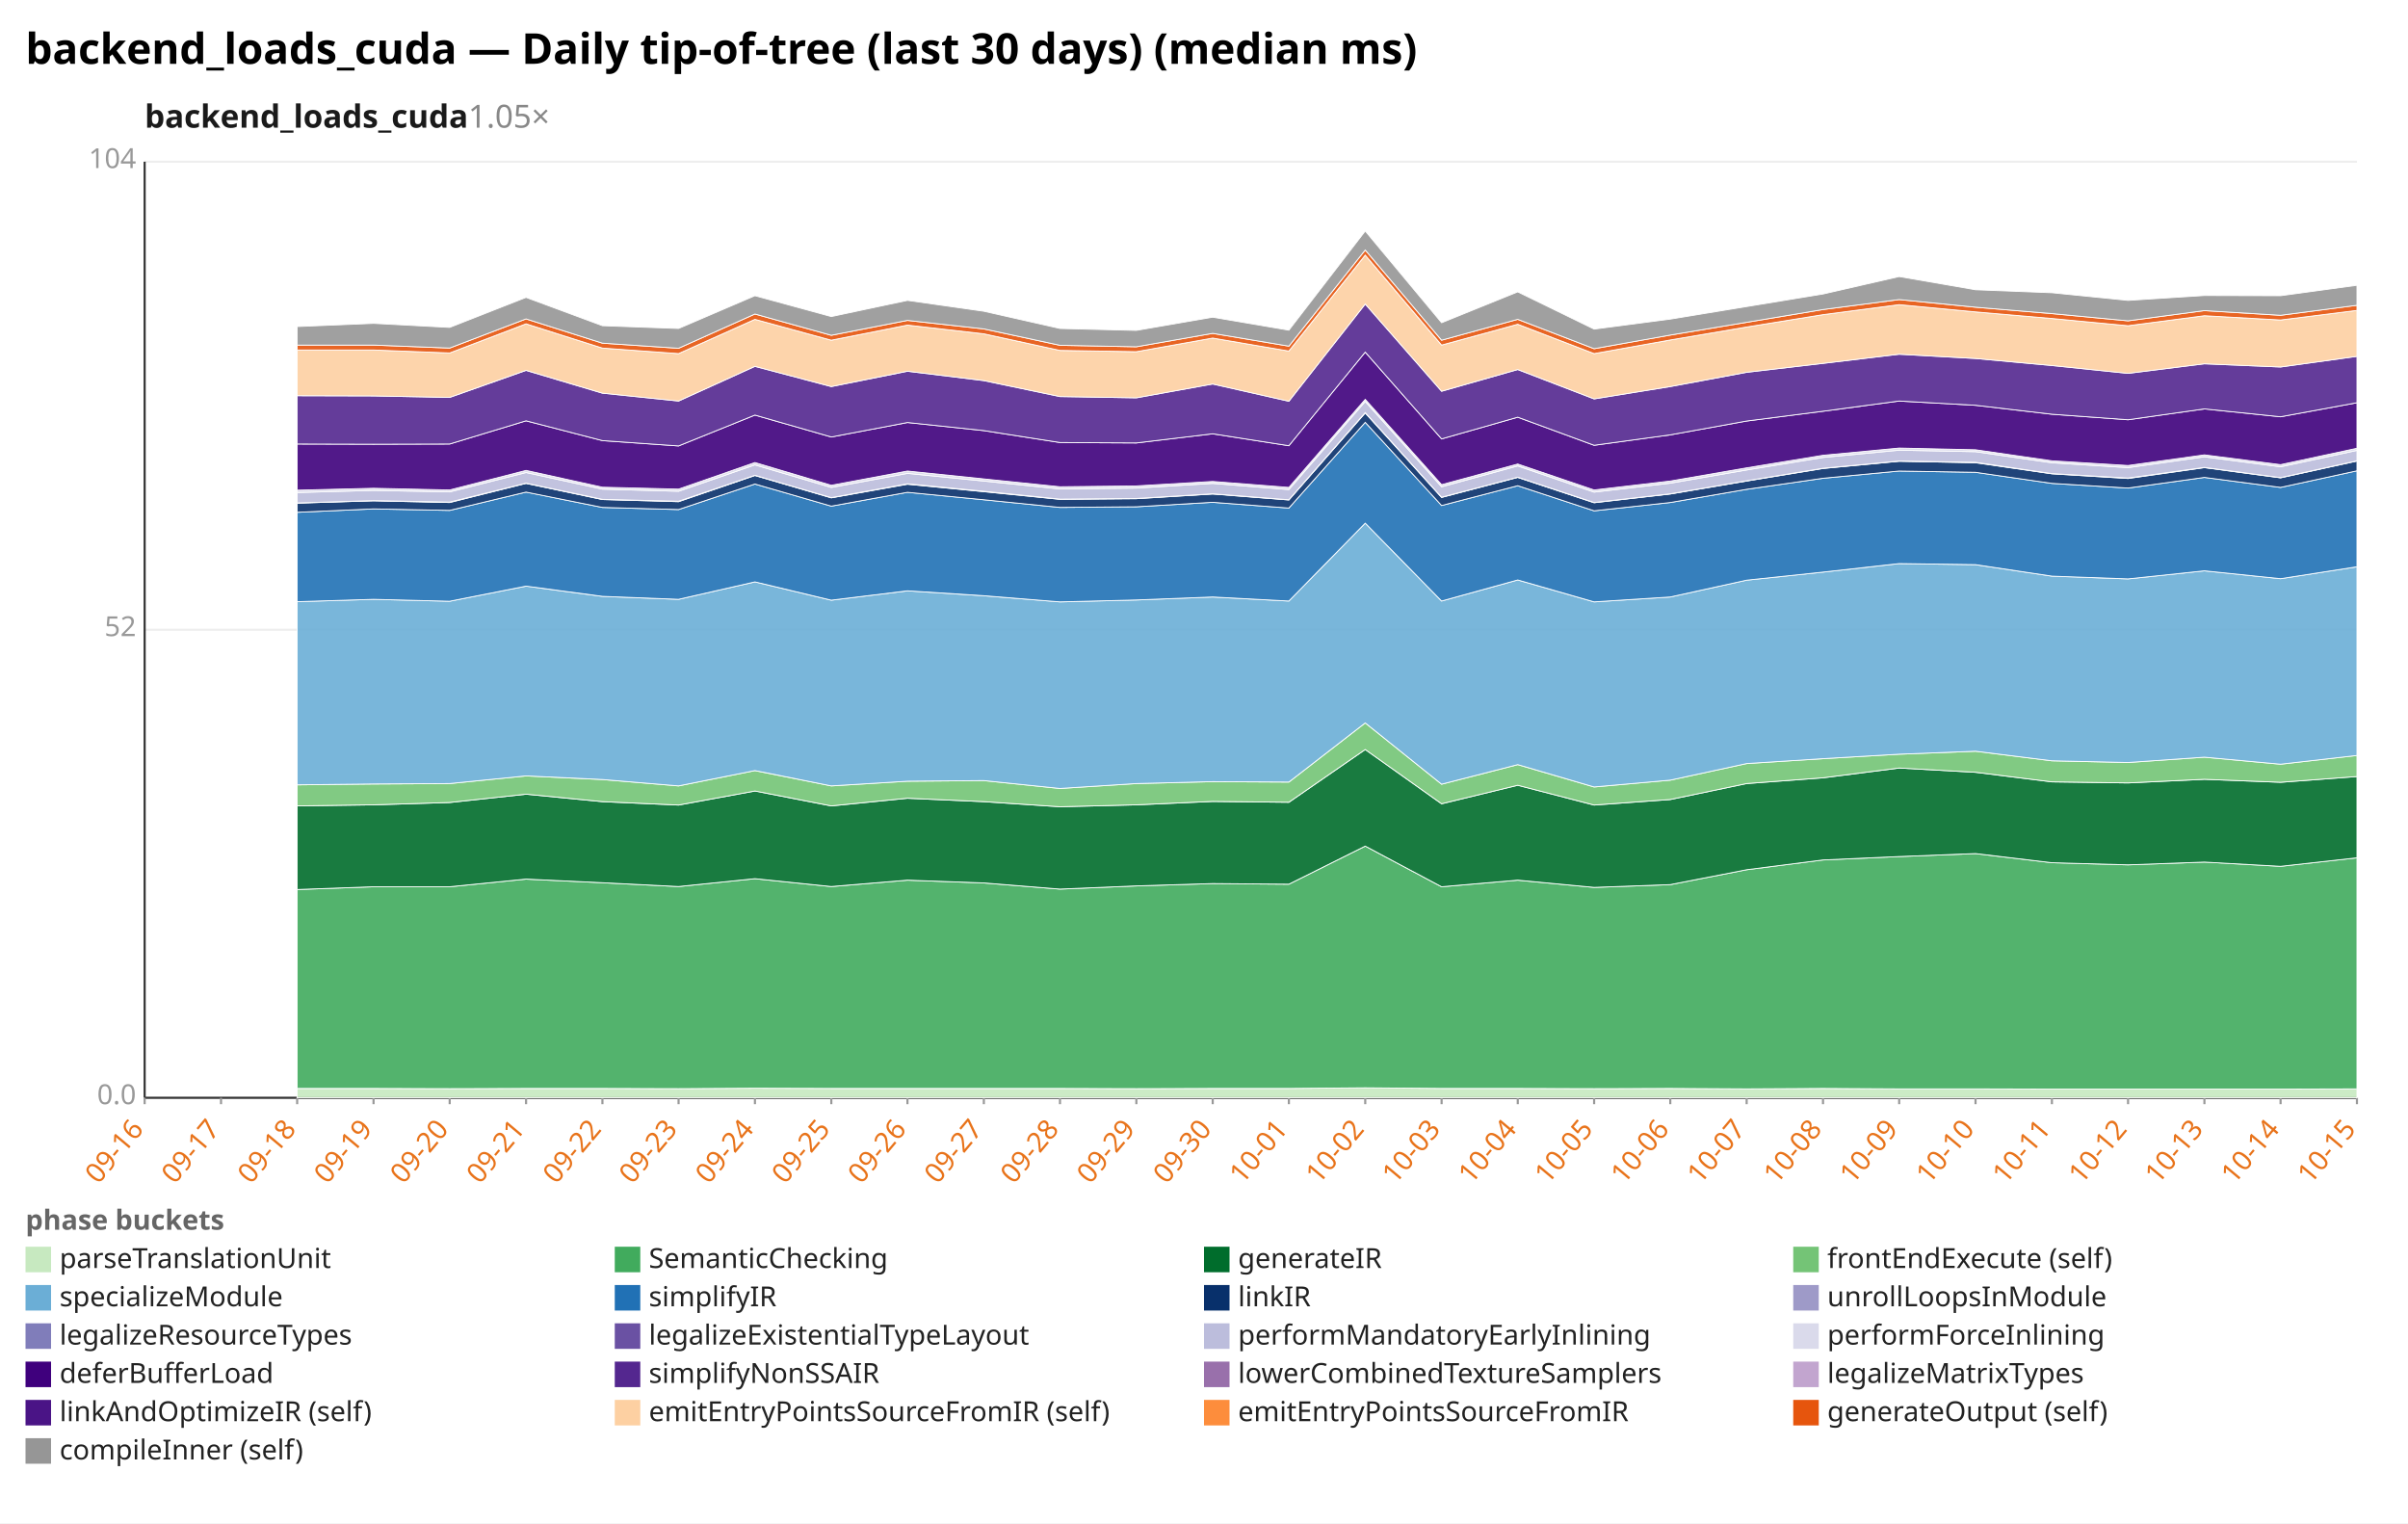
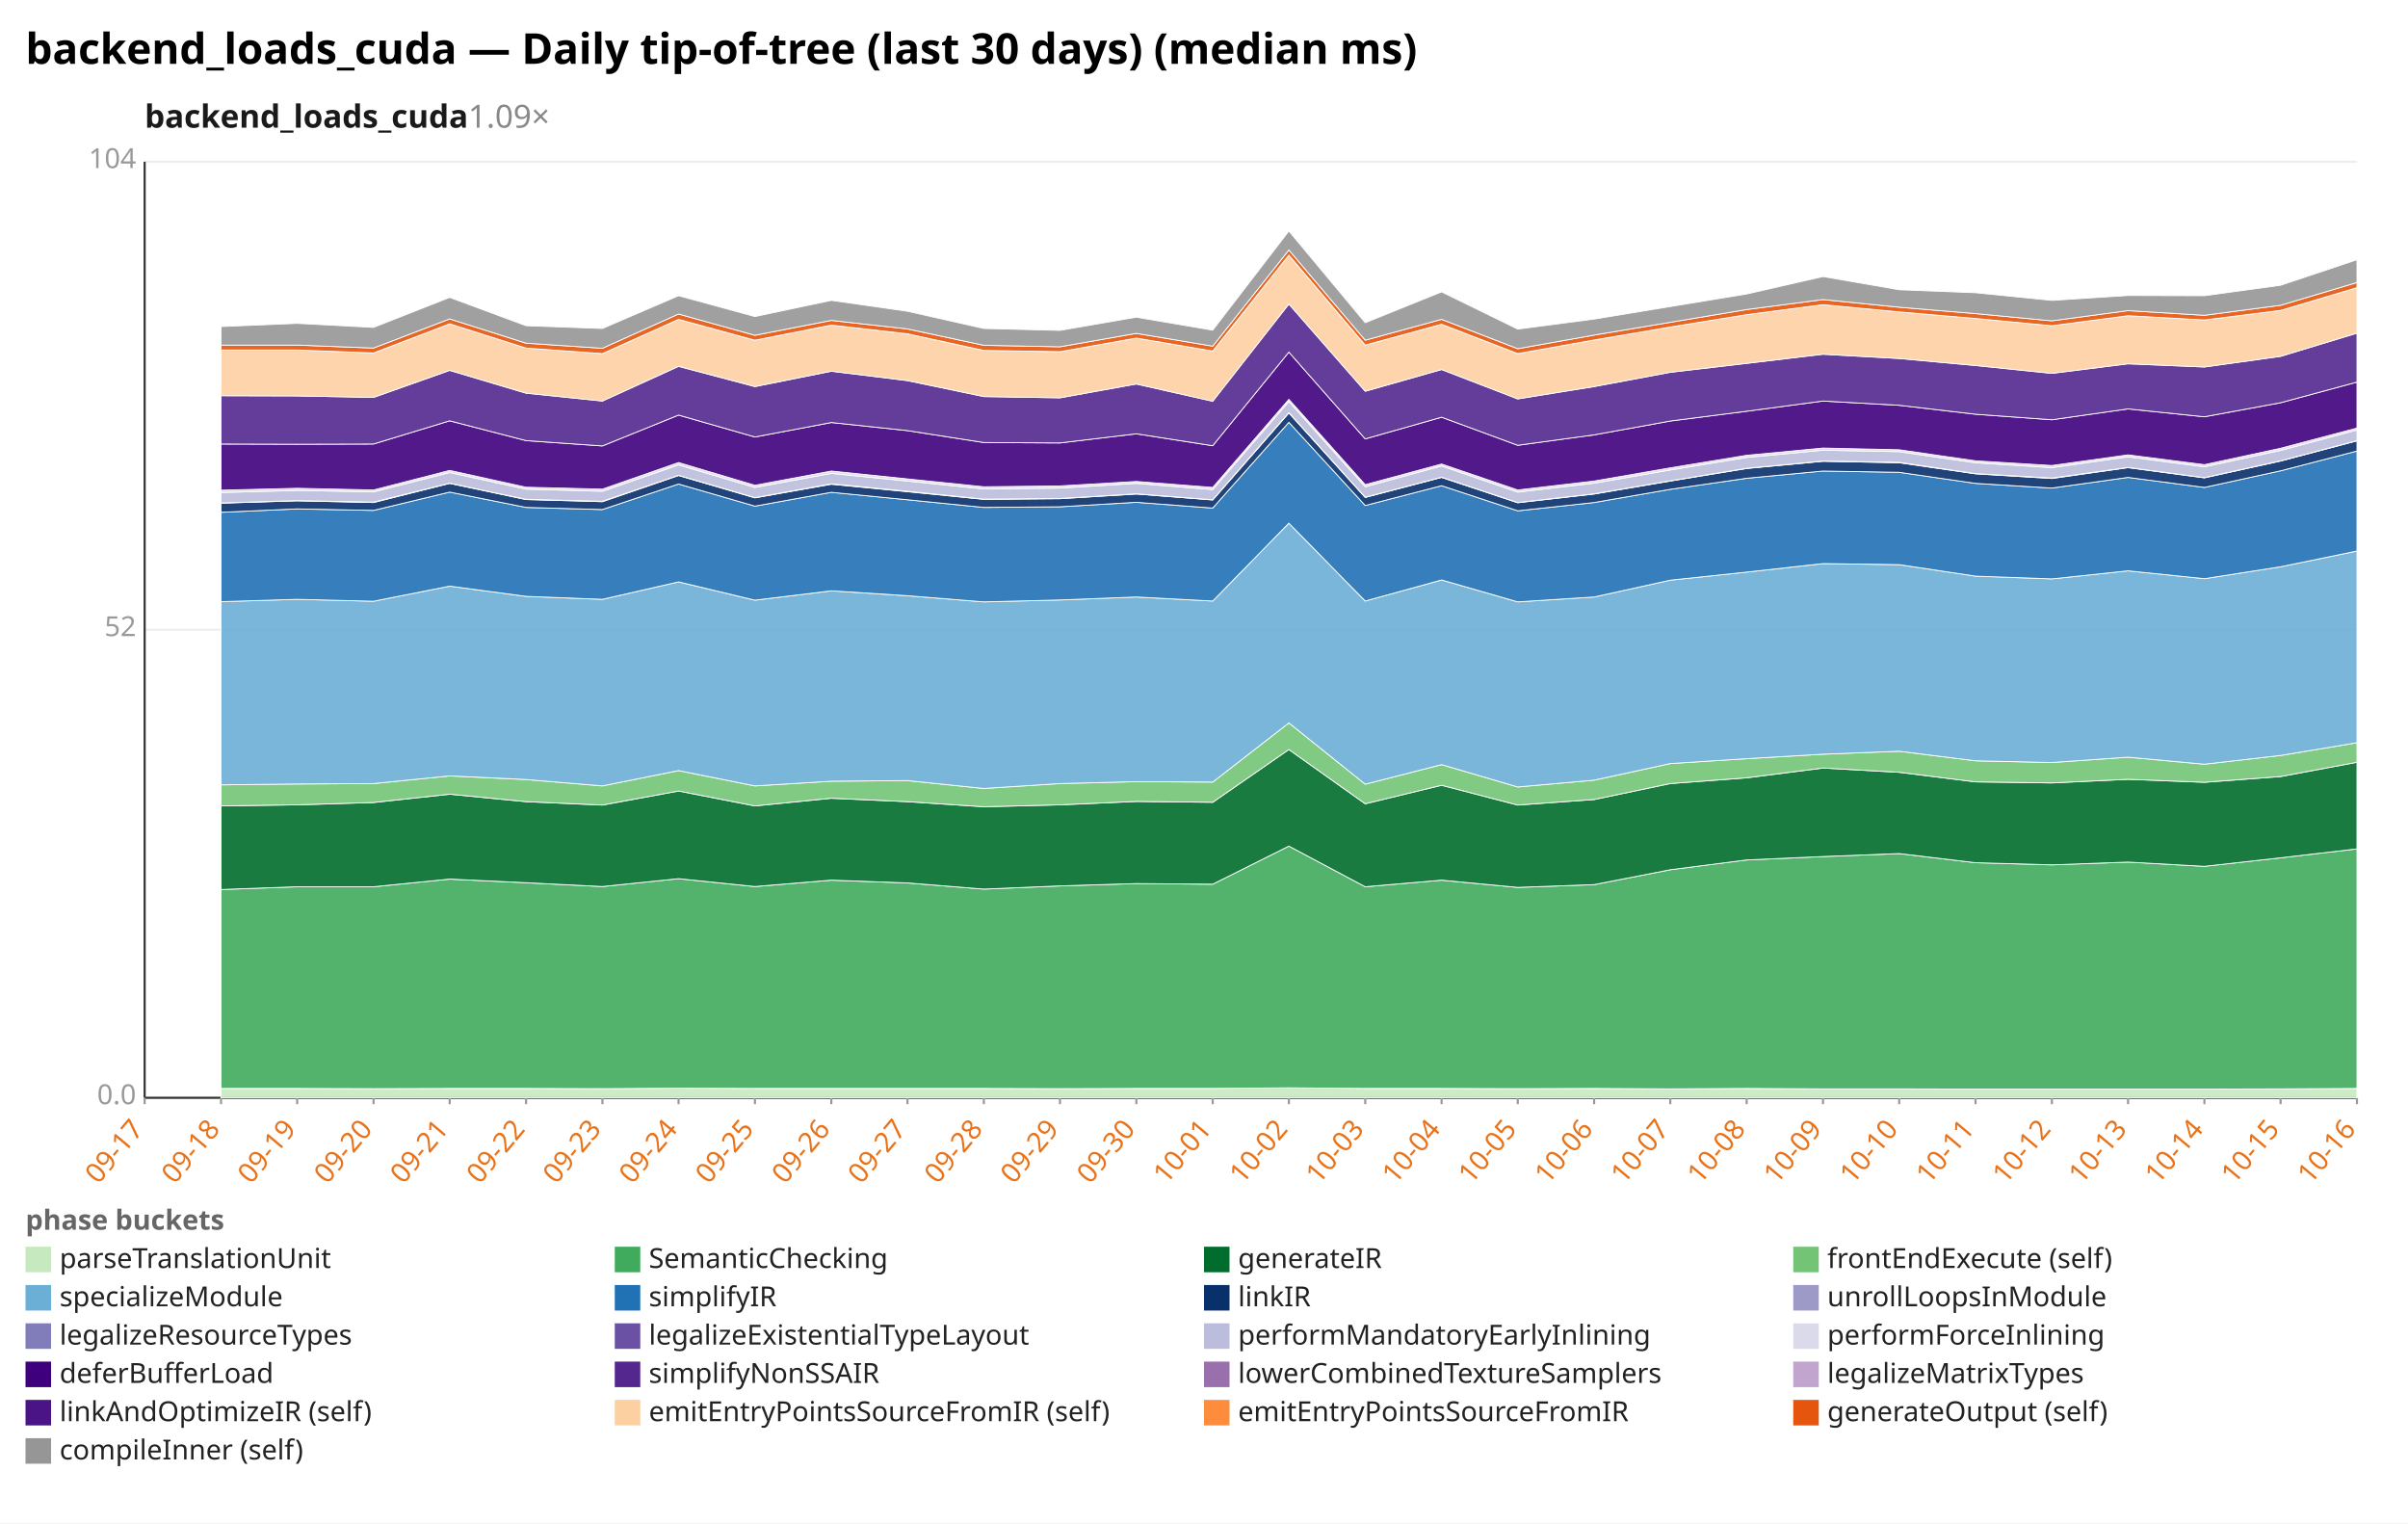
<svg xmlns="http://www.w3.org/2000/svg" width="1132" height="716" viewBox="0 0 1132 716" preserveAspectRatio="xMidYMid meet" font-family="sans-serif" font-size="13">
  <rect width="1132" height="716" fill="white" />
  <text x="12" y="30" font-size="20" font-weight="bold">backend_loads_cuda — Daily tip-of-tree (last 30 days) (median ms)</text>
-   <text x="68" y="60" font-size="15" font-weight="600" fill="#1a1a1a">backend_loads_cuda<tspan fill="#888" font-weight="400" text-decoration="none">  1.05×</tspan>
+   <text x="68" y="60" font-size="15" font-weight="600" fill="#1a1a1a">backend_loads_cuda<tspan fill="#888" font-weight="400" text-decoration="none">  1.09×</tspan>
  </text>
  <line x1="68.0" y1="516.0" x2="1108.0" y2="516.0" stroke="#eee" />
  <text x="64.0" y="519.0" text-anchor="end" fill="#999">0.0</text>
  <line x1="68.0" y1="296.0" x2="1108.0" y2="296.0" stroke="#eee" />
  <text x="64.0" y="299.0" text-anchor="end" fill="#999">52</text>
  <line x1="68.0" y1="76.0" x2="1108.0" y2="76.0" stroke="#eee" />
  <text x="64.0" y="79.0" text-anchor="end" fill="#999">104</text>
  <line x1="68.0" y1="76.0" x2="68.0" y2="516.0" stroke="#333" />
  <line x1="68.0" y1="516.0" x2="1108.0" y2="516.0" stroke="#333" />
  <line x1="68.0" y1="516.0" x2="68.0" y2="519.0" stroke="#999" />
-   <text x="68.0" y="531.0" text-anchor="end" fill="#e8731a" transform="rotate(-50 68.0 531.0)">09-16</text>
+   <text x="68.0" y="531.0" text-anchor="end" fill="#e8731a" transform="rotate(-50 68.0 531.0)">09-17</text>
  <line x1="103.9" y1="516.0" x2="103.9" y2="519.0" stroke="#999" />
-   <text x="103.9" y="531.0" text-anchor="end" fill="#e8731a" transform="rotate(-50 103.9 531.0)">09-17</text>
+   <text x="103.9" y="531.0" text-anchor="end" fill="#e8731a" transform="rotate(-50 103.9 531.0)">09-18</text>
  <line x1="139.7" y1="516.0" x2="139.7" y2="519.0" stroke="#999" />
-   <text x="139.7" y="531.0" text-anchor="end" fill="#e8731a" transform="rotate(-50 139.7 531.0)">09-18</text>
+   <text x="139.7" y="531.0" text-anchor="end" fill="#e8731a" transform="rotate(-50 139.7 531.0)">09-19</text>
  <line x1="175.6" y1="516.0" x2="175.6" y2="519.0" stroke="#999" />
-   <text x="175.6" y="531.0" text-anchor="end" fill="#e8731a" transform="rotate(-50 175.6 531.0)">09-19</text>
+   <text x="175.6" y="531.0" text-anchor="end" fill="#e8731a" transform="rotate(-50 175.6 531.0)">09-20</text>
  <line x1="211.4" y1="516.0" x2="211.4" y2="519.0" stroke="#999" />
-   <text x="211.4" y="531.0" text-anchor="end" fill="#e8731a" transform="rotate(-50 211.4 531.0)">09-20</text>
+   <text x="211.4" y="531.0" text-anchor="end" fill="#e8731a" transform="rotate(-50 211.4 531.0)">09-21</text>
  <line x1="247.3" y1="516.0" x2="247.3" y2="519.0" stroke="#999" />
-   <text x="247.3" y="531.0" text-anchor="end" fill="#e8731a" transform="rotate(-50 247.3 531.0)">09-21</text>
+   <text x="247.3" y="531.0" text-anchor="end" fill="#e8731a" transform="rotate(-50 247.3 531.0)">09-22</text>
  <line x1="283.2" y1="516.0" x2="283.2" y2="519.0" stroke="#999" />
-   <text x="283.2" y="531.0" text-anchor="end" fill="#e8731a" transform="rotate(-50 283.2 531.0)">09-22</text>
+   <text x="283.2" y="531.0" text-anchor="end" fill="#e8731a" transform="rotate(-50 283.2 531.0)">09-23</text>
  <line x1="319.0" y1="516.0" x2="319.0" y2="519.0" stroke="#999" />
-   <text x="319.0" y="531.0" text-anchor="end" fill="#e8731a" transform="rotate(-50 319.0 531.0)">09-23</text>
+   <text x="319.0" y="531.0" text-anchor="end" fill="#e8731a" transform="rotate(-50 319.0 531.0)">09-24</text>
  <line x1="354.9" y1="516.0" x2="354.9" y2="519.0" stroke="#999" />
-   <text x="354.9" y="531.0" text-anchor="end" fill="#e8731a" transform="rotate(-50 354.9 531.0)">09-24</text>
+   <text x="354.9" y="531.0" text-anchor="end" fill="#e8731a" transform="rotate(-50 354.9 531.0)">09-25</text>
  <line x1="390.8" y1="516.0" x2="390.8" y2="519.0" stroke="#999" />
-   <text x="390.8" y="531.0" text-anchor="end" fill="#e8731a" transform="rotate(-50 390.8 531.0)">09-25</text>
+   <text x="390.8" y="531.0" text-anchor="end" fill="#e8731a" transform="rotate(-50 390.8 531.0)">09-26</text>
  <line x1="426.6" y1="516.0" x2="426.6" y2="519.0" stroke="#999" />
-   <text x="426.6" y="531.0" text-anchor="end" fill="#e8731a" transform="rotate(-50 426.6 531.0)">09-26</text>
+   <text x="426.6" y="531.0" text-anchor="end" fill="#e8731a" transform="rotate(-50 426.6 531.0)">09-27</text>
  <line x1="462.5" y1="516.0" x2="462.5" y2="519.0" stroke="#999" />
-   <text x="462.5" y="531.0" text-anchor="end" fill="#e8731a" transform="rotate(-50 462.5 531.0)">09-27</text>
+   <text x="462.5" y="531.0" text-anchor="end" fill="#e8731a" transform="rotate(-50 462.5 531.0)">09-28</text>
  <line x1="498.3" y1="516.0" x2="498.3" y2="519.0" stroke="#999" />
-   <text x="498.3" y="531.0" text-anchor="end" fill="#e8731a" transform="rotate(-50 498.3 531.0)">09-28</text>
+   <text x="498.3" y="531.0" text-anchor="end" fill="#e8731a" transform="rotate(-50 498.3 531.0)">09-29</text>
  <line x1="534.2" y1="516.0" x2="534.2" y2="519.0" stroke="#999" />
-   <text x="534.2" y="531.0" text-anchor="end" fill="#e8731a" transform="rotate(-50 534.2 531.0)">09-29</text>
+   <text x="534.2" y="531.0" text-anchor="end" fill="#e8731a" transform="rotate(-50 534.2 531.0)">09-30</text>
  <line x1="570.1" y1="516.0" x2="570.1" y2="519.0" stroke="#999" />
-   <text x="570.1" y="531.0" text-anchor="end" fill="#e8731a" transform="rotate(-50 570.1 531.0)">09-30</text>
+   <text x="570.1" y="531.0" text-anchor="end" fill="#e8731a" transform="rotate(-50 570.1 531.0)">10-01</text>
  <line x1="605.9" y1="516.0" x2="605.9" y2="519.0" stroke="#999" />
-   <text x="605.9" y="531.0" text-anchor="end" fill="#e8731a" transform="rotate(-50 605.9 531.0)">10-01</text>
+   <text x="605.9" y="531.0" text-anchor="end" fill="#e8731a" transform="rotate(-50 605.9 531.0)">10-02</text>
  <line x1="641.8" y1="516.0" x2="641.8" y2="519.0" stroke="#999" />
-   <text x="641.8" y="531.0" text-anchor="end" fill="#e8731a" transform="rotate(-50 641.8 531.0)">10-02</text>
+   <text x="641.8" y="531.0" text-anchor="end" fill="#e8731a" transform="rotate(-50 641.8 531.0)">10-03</text>
  <line x1="677.7" y1="516.0" x2="677.7" y2="519.0" stroke="#999" />
-   <text x="677.7" y="531.0" text-anchor="end" fill="#e8731a" transform="rotate(-50 677.7 531.0)">10-03</text>
+   <text x="677.7" y="531.0" text-anchor="end" fill="#e8731a" transform="rotate(-50 677.7 531.0)">10-04</text>
  <line x1="713.5" y1="516.0" x2="713.5" y2="519.0" stroke="#999" />
-   <text x="713.5" y="531.0" text-anchor="end" fill="#e8731a" transform="rotate(-50 713.5 531.0)">10-04</text>
+   <text x="713.5" y="531.0" text-anchor="end" fill="#e8731a" transform="rotate(-50 713.5 531.0)">10-05</text>
  <line x1="749.4" y1="516.0" x2="749.4" y2="519.0" stroke="#999" />
-   <text x="749.4" y="531.0" text-anchor="end" fill="#e8731a" transform="rotate(-50 749.4 531.0)">10-05</text>
+   <text x="749.4" y="531.0" text-anchor="end" fill="#e8731a" transform="rotate(-50 749.4 531.0)">10-06</text>
  <line x1="785.2" y1="516.0" x2="785.2" y2="519.0" stroke="#999" />
-   <text x="785.2" y="531.0" text-anchor="end" fill="#e8731a" transform="rotate(-50 785.2 531.0)">10-06</text>
+   <text x="785.2" y="531.0" text-anchor="end" fill="#e8731a" transform="rotate(-50 785.2 531.0)">10-07</text>
  <line x1="821.1" y1="516.0" x2="821.1" y2="519.0" stroke="#999" />
-   <text x="821.1" y="531.0" text-anchor="end" fill="#e8731a" transform="rotate(-50 821.1 531.0)">10-07</text>
+   <text x="821.1" y="531.0" text-anchor="end" fill="#e8731a" transform="rotate(-50 821.1 531.0)">10-08</text>
  <line x1="857.0" y1="516.0" x2="857.0" y2="519.0" stroke="#999" />
-   <text x="857.0" y="531.0" text-anchor="end" fill="#e8731a" transform="rotate(-50 857.0 531.0)">10-08</text>
+   <text x="857.0" y="531.0" text-anchor="end" fill="#e8731a" transform="rotate(-50 857.0 531.0)">10-09</text>
  <line x1="892.8" y1="516.0" x2="892.8" y2="519.0" stroke="#999" />
-   <text x="892.8" y="531.0" text-anchor="end" fill="#e8731a" transform="rotate(-50 892.8 531.0)">10-09</text>
+   <text x="892.8" y="531.0" text-anchor="end" fill="#e8731a" transform="rotate(-50 892.8 531.0)">10-10</text>
  <line x1="928.7" y1="516.0" x2="928.7" y2="519.0" stroke="#999" />
-   <text x="928.7" y="531.0" text-anchor="end" fill="#e8731a" transform="rotate(-50 928.7 531.0)">10-10</text>
+   <text x="928.7" y="531.0" text-anchor="end" fill="#e8731a" transform="rotate(-50 928.7 531.0)">10-11</text>
  <line x1="964.6" y1="516.0" x2="964.6" y2="519.0" stroke="#999" />
-   <text x="964.6" y="531.0" text-anchor="end" fill="#e8731a" transform="rotate(-50 964.6 531.0)">10-11</text>
+   <text x="964.6" y="531.0" text-anchor="end" fill="#e8731a" transform="rotate(-50 964.6 531.0)">10-12</text>
  <line x1="1000.4" y1="516.0" x2="1000.4" y2="519.0" stroke="#999" />
-   <text x="1000.4" y="531.0" text-anchor="end" fill="#e8731a" transform="rotate(-50 1000.4 531.0)">10-12</text>
+   <text x="1000.4" y="531.0" text-anchor="end" fill="#e8731a" transform="rotate(-50 1000.4 531.0)">10-13</text>
  <line x1="1036.3" y1="516.0" x2="1036.3" y2="519.0" stroke="#999" />
-   <text x="1036.3" y="531.0" text-anchor="end" fill="#e8731a" transform="rotate(-50 1036.3 531.0)">10-13</text>
+   <text x="1036.3" y="531.0" text-anchor="end" fill="#e8731a" transform="rotate(-50 1036.3 531.0)">10-14</text>
  <line x1="1072.1" y1="516.0" x2="1072.1" y2="519.0" stroke="#999" />
-   <text x="1072.1" y="531.0" text-anchor="end" fill="#e8731a" transform="rotate(-50 1072.1 531.0)">10-14</text>
+   <text x="1072.1" y="531.0" text-anchor="end" fill="#e8731a" transform="rotate(-50 1072.1 531.0)">10-15</text>
  <line x1="1108.0" y1="516.0" x2="1108.0" y2="519.0" stroke="#999" />
-   <text x="1108.0" y="531.0" text-anchor="end" fill="#e8731a" transform="rotate(-50 1108.0 531.0)">10-15</text>
-   <polygon points="139.7,511.6 175.6,511.6 211.4,511.7 247.3,511.6 283.2,511.6 319.0,511.7 354.9,511.5 390.8,511.6 426.6,511.6 462.5,511.6 498.3,511.6 534.2,511.7 570.1,511.6 605.9,511.6 641.8,511.3 677.7,511.6 713.5,511.6 749.4,511.7 785.2,511.6 821.1,511.8 857.0,511.6 892.8,511.8 928.7,511.8 964.6,511.9 1000.4,511.9 1036.3,511.9 1072.1,511.9 1108.0,511.8 1108.0,516.0 1072.1,516.0 1036.3,516.0 1000.4,516.0 964.6,516.0 928.7,516.0 892.8,516.0 857.0,516.0 821.1,516.0 785.2,516.0 749.4,516.0 713.5,516.0 677.7,516.0 641.8,516.0 605.9,516.0 570.1,516.0 534.2,516.0 498.3,516.0 462.5,516.0 426.6,516.0 390.8,516.0 354.9,516.0 319.0,516.0 283.2,516.0 247.3,516.0 211.4,516.0 175.6,516.0 139.7,516.0" fill="#c7e9c0" fill-opacity="0.9" stroke="#fff" stroke-width="0.4" />
-   <polygon points="139.7,418.1 175.6,416.8 211.4,416.8 247.3,413.2 283.2,414.9 319.0,416.7 354.9,413.0 390.8,416.7 426.6,413.7 462.5,415.0 498.3,417.9 534.2,416.4 570.1,415.3 605.9,415.6 641.8,397.7 677.7,416.8 713.5,413.7 749.4,417.1 785.2,415.8 821.1,408.8 857.0,404.2 892.8,402.6 928.7,401.2 964.6,405.5 1000.4,406.5 1036.3,405.2 1072.1,407.2 1108.0,403.2 1108.0,511.8 1072.1,511.9 1036.3,511.9 1000.4,511.9 964.6,511.9 928.7,511.8 892.8,511.8 857.0,511.6 821.1,511.8 785.2,511.6 749.4,511.7 713.5,511.6 677.7,511.6 641.8,511.3 605.9,511.6 570.1,511.6 534.2,511.7 498.3,511.6 462.5,511.6 426.6,511.6 390.8,511.6 354.9,511.5 319.0,511.7 283.2,511.6 247.3,511.6 211.4,511.7 175.6,511.6 139.7,511.6" fill="#41ab5d" fill-opacity="0.9" stroke="#fff" stroke-width="0.4" />
-   <polygon points="139.7,378.8 175.6,378.3 211.4,377.2 247.3,373.3 283.2,376.8 319.0,378.4 354.9,371.8 390.8,378.8 426.6,375.2 462.5,376.8 498.3,379.2 534.2,378.3 570.1,376.7 605.9,377.1 641.8,352.3 677.7,377.8 713.5,369.1 749.4,378.4 785.2,375.8 821.1,368.3 857.0,365.6 892.8,361.0 928.7,363.0 964.6,367.5 1000.4,368.0 1036.3,366.3 1072.1,367.7 1108.0,365.0 1108.0,403.2 1072.1,407.2 1036.3,405.2 1000.4,406.5 964.6,405.5 928.7,401.2 892.8,402.6 857.0,404.2 821.1,408.8 785.2,415.8 749.4,417.1 713.5,413.7 677.7,416.8 641.8,397.7 605.9,415.6 570.1,415.3 534.2,416.4 498.3,417.9 462.5,415.0 426.6,413.7 390.8,416.7 354.9,413.0 319.0,416.7 283.2,414.9 247.3,413.2 211.4,416.8 175.6,416.8 139.7,418.1" fill="#006d2c" fill-opacity="0.9" stroke="#fff" stroke-width="0.4" />
-   <polygon points="139.7,368.9 175.6,368.5 211.4,368.3 247.3,364.7 283.2,366.4 319.0,369.4 354.9,362.2 390.8,369.4 426.6,367.2 462.5,366.9 498.3,370.6 534.2,368.3 570.1,367.4 605.9,367.6 641.8,339.8 677.7,368.6 713.5,359.4 749.4,369.9 785.2,366.7 821.1,358.9 857.0,356.6 892.8,354.5 928.7,353.1 964.6,357.6 1000.4,358.4 1036.3,355.9 1072.1,359.2 1108.0,355.1 1108.0,365.0 1072.1,367.7 1036.3,366.3 1000.4,368.0 964.6,367.5 928.7,363.0 892.8,361.0 857.0,365.6 821.1,368.3 785.2,375.8 749.4,378.4 713.5,369.1 677.7,377.8 641.8,352.3 605.9,377.1 570.1,376.7 534.2,378.3 498.3,379.2 462.5,376.8 426.6,375.2 390.8,378.8 354.9,371.8 319.0,378.4 283.2,376.8 247.3,373.3 211.4,377.2 175.6,378.3 139.7,378.8" fill="#74c476" fill-opacity="0.9" stroke="#fff" stroke-width="0.4" />
-   <polygon points="139.7,282.8 175.6,281.7 211.4,282.6 247.3,275.5 283.2,280.3 319.0,281.7 354.9,273.5 390.8,282.1 426.6,277.7 462.5,280.0 498.3,282.9 534.2,282.0 570.1,280.6 605.9,282.5 641.8,245.9 677.7,282.5 713.5,272.6 749.4,282.9 785.2,280.6 821.1,272.7 857.0,268.9 892.8,264.9 928.7,265.4 964.6,270.8 1000.4,272.1 1036.3,268.3 1072.1,272.0 1108.0,266.4 1108.0,355.1 1072.1,359.2 1036.3,355.9 1000.4,358.4 964.6,357.6 928.7,353.1 892.8,354.5 857.0,356.6 821.1,358.9 785.2,366.7 749.4,369.9 713.5,359.4 677.7,368.6 641.8,339.8 605.9,367.6 570.1,367.4 534.2,368.3 498.3,370.6 462.5,366.9 426.6,367.2 390.8,369.4 354.9,362.2 319.0,369.4 283.2,366.4 247.3,364.7 211.4,368.3 175.6,368.5 139.7,368.9" fill="#6baed6" fill-opacity="0.9" stroke="#fff" stroke-width="0.4" />
-   <polygon points="139.7,240.8 175.6,239.2 211.4,239.9 247.3,231.3 283.2,238.5 319.0,239.5 354.9,227.5 390.8,237.9 426.6,231.4 462.5,234.9 498.3,238.5 534.2,238.2 570.1,236.1 605.9,238.8 641.8,198.5 677.7,237.6 713.5,228.3 749.4,240.1 785.2,236.2 821.1,230.0 857.0,224.8 892.8,221.4 928.7,222.0 964.6,227.2 1000.4,229.4 1036.3,224.4 1072.1,229.1 1108.0,221.3 1108.0,266.4 1072.1,272.0 1036.3,268.3 1000.4,272.1 964.6,270.8 928.7,265.4 892.8,264.9 857.0,268.9 821.1,272.7 785.2,280.6 749.4,282.9 713.5,272.6 677.7,282.5 641.8,245.9 605.9,282.5 570.1,280.6 534.2,282.0 498.3,282.9 462.5,280.0 426.6,277.7 390.8,282.1 354.9,273.5 319.0,281.7 283.2,280.3 247.3,275.5 211.4,282.6 175.6,281.7 139.7,282.8" fill="#2171b5" fill-opacity="0.9" stroke="#fff" stroke-width="0.4" />
-   <polygon points="139.7,236.5 175.6,235.4 211.4,236.2 247.3,227.2 283.2,234.8 319.0,235.8 354.9,223.5 390.8,234.0 426.6,227.6 462.5,231.1 498.3,234.7 534.2,234.4 570.1,232.2 605.9,235.0 641.8,194.1 677.7,233.8 713.5,224.4 749.4,236.3 785.2,232.2 821.1,226.1 857.0,220.2 892.8,216.8 928.7,217.5 964.6,222.7 1000.4,224.9 1036.3,219.8 1072.1,224.6 1108.0,216.7 1108.0,221.3 1072.1,229.1 1036.3,224.4 1000.4,229.4 964.6,227.2 928.7,222.0 892.8,221.4 857.0,224.8 821.1,230.0 785.2,236.2 749.4,240.1 713.5,228.3 677.7,237.6 641.8,198.5 605.9,238.8 570.1,236.1 534.2,238.2 498.3,238.5 462.5,234.9 426.6,231.4 390.8,237.9 354.9,227.5 319.0,239.5 283.2,238.5 247.3,231.3 211.4,239.9 175.6,239.2 139.7,240.8" fill="#08306b" fill-opacity="0.9" stroke="#fff" stroke-width="0.4" />
-   <polygon points="139.7,236.4 175.6,235.3 211.4,236.0 247.3,227.1 283.2,234.7 319.0,235.6 354.9,223.4 390.8,233.9 426.6,227.4 462.5,230.9 498.3,234.6 534.2,234.3 570.1,232.1 605.9,234.9 641.8,193.9 677.7,233.7 713.5,224.3 749.4,236.2 785.2,232.1 821.1,226.0 857.0,220.1 892.8,216.7 928.7,217.3 964.6,222.6 1000.4,224.7 1036.3,219.7 1072.1,224.5 1108.0,216.6 1108.0,216.7 1072.1,224.6 1036.3,219.8 1000.4,224.9 964.6,222.7 928.7,217.5 892.8,216.8 857.0,220.2 821.1,226.1 785.2,232.2 749.4,236.3 713.5,224.4 677.7,233.8 641.8,194.1 605.9,235.0 570.1,232.2 534.2,234.4 498.3,234.7 462.5,231.1 426.6,227.6 390.8,234.0 354.9,223.5 319.0,235.8 283.2,234.8 247.3,227.2 211.4,236.2 175.6,235.4 139.7,236.5" fill="#9e9ac8" fill-opacity="0.9" stroke="#fff" stroke-width="0.4" />
-   <polygon points="139.7,231.5 175.6,230.5 211.4,231.2 247.3,222.1 283.2,229.9 319.0,230.9 354.9,218.5 390.8,229.1 426.6,222.5 462.5,226.1 498.3,229.8 534.2,229.4 570.1,227.2 605.9,230.1 641.8,188.7 677.7,228.8 713.5,219.0 749.4,231.3 785.2,227.1 821.1,220.9 857.0,215.0 892.8,211.6 928.7,212.3 964.6,217.5 1000.4,219.8 1036.3,214.7 1072.1,219.4 1108.0,211.7 1108.0,216.6 1072.1,224.5 1036.3,219.7 1000.4,224.7 964.6,222.6 928.7,217.3 892.8,216.7 857.0,220.1 821.1,226.0 785.2,232.1 749.4,236.2 713.5,224.3 677.7,233.7 641.8,193.9 605.9,234.9 570.1,232.1 534.2,234.3 498.3,234.6 462.5,230.9 426.6,227.4 390.8,233.9 354.9,223.4 319.0,235.6 283.2,234.7 247.3,227.1 211.4,236.0 175.6,235.3 139.7,236.4" fill="#bcbddc" fill-opacity="0.9" stroke="#fff" stroke-width="0.4" />
-   <polygon points="139.7,230.4 175.6,229.5 211.4,230.3 247.3,221.1 283.2,229.0 319.0,229.9 354.9,217.4 390.8,228.1 426.6,221.4 462.5,225.1 498.3,228.8 534.2,228.4 570.1,226.3 605.9,229.1 641.8,187.7 677.7,227.8 713.5,218.1 749.4,230.3 785.2,226.1 821.1,219.9 857.0,214.0 892.8,210.6 928.7,211.4 964.6,216.6 1000.4,218.8 1036.3,213.8 1072.1,218.4 1108.0,210.7 1108.0,211.7 1072.1,219.4 1036.3,214.7 1000.4,219.8 964.6,217.5 928.7,212.3 892.8,211.6 857.0,215.0 821.1,220.9 785.2,227.1 749.4,231.3 713.5,219.0 677.7,228.8 641.8,188.7 605.9,230.1 570.1,227.2 534.2,229.4 498.3,229.8 462.5,226.1 426.6,222.5 390.8,229.1 354.9,218.5 319.0,230.9 283.2,229.9 247.3,222.1 211.4,231.2 175.6,230.5 139.7,231.5" fill="#dadaeb" fill-opacity="0.9" stroke="#fff" stroke-width="0.4" />
-   <polygon points="139.7,208.7 175.6,208.8 211.4,208.7 247.3,197.8 283.2,207.1 319.0,209.6 354.9,195.1 390.8,205.4 426.6,198.6 462.5,202.4 498.3,208.0 534.2,208.2 570.1,203.9 605.9,209.5 641.8,165.5 677.7,206.3 713.5,196.1 749.4,209.3 785.2,204.4 821.1,197.9 857.0,193.3 892.8,188.5 928.7,190.5 964.6,194.7 1000.4,197.3 1036.3,192.2 1072.1,195.9 1108.0,189.3 1108.0,210.7 1072.1,218.4 1036.3,213.8 1000.4,218.8 964.6,216.6 928.7,211.4 892.8,210.6 857.0,214.0 821.1,219.9 785.2,226.1 749.4,230.3 713.5,218.1 677.7,227.8 641.8,187.7 605.9,229.1 570.1,226.3 534.2,228.4 498.3,228.8 462.5,225.1 426.6,221.4 390.8,228.1 354.9,217.4 319.0,229.9 283.2,229.0 247.3,221.1 211.4,230.3 175.6,229.5 139.7,230.4" fill="#3f007d" fill-opacity="0.9" stroke="#fff" stroke-width="0.4" />
-   <polygon points="139.7,186.0 175.6,186.1 211.4,186.8 247.3,174.1 283.2,184.8 319.0,188.5 354.9,172.2 390.8,181.7 426.6,174.5 462.5,178.9 498.3,186.4 534.2,187.0 570.1,180.5 605.9,188.6 641.8,142.9 677.7,183.9 713.5,173.7 749.4,187.5 785.2,181.7 821.1,175.0 857.0,170.8 892.8,166.5 928.7,168.5 964.6,171.8 1000.4,175.5 1036.3,171.0 1072.1,172.5 1108.0,167.5 1108.0,189.3 1072.1,195.9 1036.3,192.2 1000.4,197.3 964.6,194.7 928.7,190.5 892.8,188.5 857.0,193.3 821.1,197.9 785.2,204.4 749.4,209.3 713.5,196.1 677.7,206.3 641.8,165.5 605.9,209.5 570.1,203.9 534.2,208.2 498.3,208.0 462.5,202.4 426.6,198.6 390.8,205.4 354.9,195.1 319.0,209.6 283.2,207.1 247.3,197.8 211.4,208.7 175.6,208.8 139.7,208.7" fill="#54278f" fill-opacity="0.9" stroke="#fff" stroke-width="0.4" />
-   <polygon points="139.7,164.5 175.6,164.5 211.4,165.9 247.3,152.2 283.2,163.6 319.0,166.2 354.9,150.1 390.8,159.9 426.6,152.8 462.5,156.9 498.3,164.7 534.2,165.3 570.1,158.9 605.9,165.0 641.8,119.9 677.7,162.2 713.5,152.4 749.4,166.2 785.2,159.8 821.1,153.7 857.0,147.9 892.8,143.2 928.7,146.6 964.6,149.7 1000.4,153.1 1036.3,148.4 1072.1,150.4 1108.0,145.9 1108.0,167.5 1072.1,172.5 1036.3,171.0 1000.4,175.5 964.6,171.8 928.7,168.5 892.8,166.5 857.0,170.8 821.1,175.0 785.2,181.7 749.4,187.5 713.5,173.7 677.7,183.9 641.8,142.9 605.9,188.6 570.1,180.5 534.2,187.0 498.3,186.4 462.5,178.9 426.6,174.5 390.8,181.7 354.9,172.2 319.0,188.5 283.2,184.8 247.3,174.1 211.4,186.8 175.6,186.1 139.7,186.0" fill="#fdd0a2" fill-opacity="0.9" stroke="#fff" stroke-width="0.4" />
-   <polygon points="139.7,162.2 175.6,162.2 211.4,163.6 247.3,149.9 283.2,161.3 319.0,163.7 354.9,147.6 390.8,157.6 426.6,150.6 462.5,154.6 498.3,162.3 534.2,163.0 570.1,156.7 605.9,162.7 641.8,117.5 677.7,159.9 713.5,150.1 749.4,163.9 785.2,157.5 821.1,151.5 857.0,145.5 892.8,140.8 928.7,144.4 964.6,147.4 1000.4,150.8 1036.3,146.0 1072.1,148.2 1108.0,143.5 1108.0,145.9 1072.1,150.4 1036.3,148.4 1000.4,153.1 964.6,149.7 928.7,146.6 892.8,143.2 857.0,147.9 821.1,153.7 785.2,159.8 749.4,166.2 713.5,152.4 677.7,162.2 641.8,119.9 605.9,165.0 570.1,158.9 534.2,165.3 498.3,164.7 462.5,156.9 426.6,152.8 390.8,159.9 354.9,150.1 319.0,166.2 283.2,163.6 247.3,152.2 211.4,165.9 175.6,164.5 139.7,164.5" fill="#e6550d" fill-opacity="0.9" stroke="#fff" stroke-width="0.4" />
-   <polygon points="139.7,153.5 175.6,152.0 211.4,153.9 247.3,139.8 283.2,153.1 319.0,154.4 354.9,139.0 390.8,148.8 426.6,141.2 462.5,146.3 498.3,154.4 534.2,155.3 570.1,149.1 605.9,155.2 641.8,108.6 677.7,151.7 713.5,137.2 749.4,154.7 785.2,150.0 821.1,144.1 857.0,138.2 892.8,130.0 928.7,136.2 964.6,137.6 1000.4,141.2 1036.3,138.9 1072.1,139.0 1108.0,134.1 1108.0,143.5 1072.1,148.2 1036.3,146.0 1000.4,150.8 964.6,147.4 928.7,144.4 892.8,140.8 857.0,145.5 821.1,151.5 785.2,157.5 749.4,163.9 713.5,150.1 677.7,159.9 641.8,117.5 605.9,162.7 570.1,156.7 534.2,163.0 498.3,162.3 462.5,154.6 426.6,150.6 390.8,157.6 354.9,147.6 319.0,163.7 283.2,161.3 247.3,149.9 211.4,163.6 175.6,162.2 139.7,162.2" fill="#969696" fill-opacity="0.9" stroke="#fff" stroke-width="0.4" />
+   <text x="1108.0" y="531.0" text-anchor="end" fill="#e8731a" transform="rotate(-50 1108.0 531.0)">10-16</text>
+   <polygon points="103.9,511.6 139.7,511.6 175.6,511.7 211.4,511.6 247.3,511.6 283.2,511.7 319.0,511.5 354.9,511.6 390.8,511.6 426.6,511.6 462.5,511.6 498.3,511.7 534.2,511.6 570.1,511.6 605.9,511.3 641.8,511.6 677.7,511.6 713.5,511.7 749.4,511.6 785.2,511.8 821.1,511.6 857.0,511.8 892.8,511.8 928.7,511.9 964.6,511.9 1000.4,511.9 1036.3,511.9 1072.1,511.8 1108.0,511.6 1108.0,516.0 1072.1,516.0 1036.3,516.0 1000.4,516.0 964.6,516.0 928.7,516.0 892.8,516.0 857.0,516.0 821.1,516.0 785.2,516.0 749.4,516.0 713.5,516.0 677.7,516.0 641.8,516.0 605.9,516.0 570.1,516.0 534.2,516.0 498.3,516.0 462.5,516.0 426.6,516.0 390.8,516.0 354.9,516.0 319.0,516.0 283.2,516.0 247.3,516.0 211.4,516.0 175.6,516.0 139.7,516.0 103.9,516.0" fill="#c7e9c0" fill-opacity="0.9" stroke="#fff" stroke-width="0.4" />
+   <polygon points="103.9,418.1 139.7,416.8 175.6,416.8 211.4,413.2 247.3,414.9 283.2,416.7 319.0,413.0 354.9,416.7 390.8,413.7 426.6,415.0 462.5,417.9 498.3,416.4 534.2,415.3 570.1,415.6 605.9,397.7 641.8,416.8 677.7,413.7 713.5,417.1 749.4,415.8 785.2,408.8 821.1,404.2 857.0,402.6 892.8,401.2 928.7,405.5 964.6,406.5 1000.4,405.2 1036.3,407.2 1072.1,403.2 1108.0,399.0 1108.0,511.6 1072.1,511.8 1036.3,511.9 1000.4,511.9 964.6,511.9 928.7,511.9 892.8,511.8 857.0,511.8 821.1,511.6 785.2,511.8 749.4,511.6 713.5,511.7 677.7,511.6 641.8,511.6 605.9,511.3 570.1,511.6 534.2,511.6 498.3,511.7 462.5,511.6 426.6,511.6 390.8,511.6 354.9,511.6 319.0,511.5 283.2,511.7 247.3,511.6 211.4,511.6 175.6,511.7 139.7,511.6 103.9,511.6" fill="#41ab5d" fill-opacity="0.9" stroke="#fff" stroke-width="0.4" />
+   <polygon points="103.9,378.8 139.7,378.3 175.6,377.2 211.4,373.3 247.3,376.8 283.2,378.4 319.0,371.8 354.9,378.8 390.8,375.2 426.6,376.8 462.5,379.2 498.3,378.3 534.2,376.7 570.1,377.1 605.9,352.3 641.8,377.8 677.7,369.1 713.5,378.4 749.4,375.8 785.2,368.3 821.1,365.6 857.0,361.0 892.8,363.0 928.7,367.5 964.6,368.0 1000.4,366.3 1036.3,367.7 1072.1,365.0 1108.0,358.3 1108.0,399.0 1072.1,403.2 1036.3,407.2 1000.4,405.2 964.6,406.5 928.7,405.5 892.8,401.2 857.0,402.6 821.1,404.2 785.2,408.8 749.4,415.8 713.5,417.1 677.7,413.7 641.8,416.8 605.9,397.7 570.1,415.6 534.2,415.3 498.3,416.4 462.5,417.9 426.6,415.0 390.8,413.7 354.9,416.7 319.0,413.0 283.2,416.7 247.3,414.9 211.4,413.2 175.6,416.8 139.7,416.8 103.9,418.1" fill="#006d2c" fill-opacity="0.9" stroke="#fff" stroke-width="0.4" />
+   <polygon points="103.9,368.9 139.7,368.5 175.6,368.3 211.4,364.7 247.3,366.4 283.2,369.4 319.0,362.2 354.9,369.4 390.8,367.2 426.6,366.9 462.5,370.6 498.3,368.3 534.2,367.4 570.1,367.6 605.9,339.8 641.8,368.6 677.7,359.4 713.5,369.9 749.4,366.7 785.2,358.9 821.1,356.6 857.0,354.5 892.8,353.1 928.7,357.6 964.6,358.4 1000.4,355.9 1036.3,359.2 1072.1,355.1 1108.0,349.1 1108.0,358.3 1072.1,365.0 1036.3,367.7 1000.4,366.3 964.6,368.0 928.7,367.5 892.8,363.0 857.0,361.0 821.1,365.6 785.2,368.3 749.4,375.8 713.5,378.4 677.7,369.1 641.8,377.8 605.9,352.3 570.1,377.1 534.2,376.7 498.3,378.3 462.5,379.2 426.6,376.8 390.8,375.2 354.9,378.8 319.0,371.8 283.2,378.4 247.3,376.8 211.4,373.3 175.6,377.2 139.7,378.3 103.9,378.8" fill="#74c476" fill-opacity="0.9" stroke="#fff" stroke-width="0.4" />
+   <polygon points="103.9,282.8 139.7,281.7 175.6,282.6 211.4,275.5 247.3,280.3 283.2,281.7 319.0,273.5 354.9,282.1 390.8,277.7 426.6,280.0 462.5,282.9 498.3,282.0 534.2,280.6 570.1,282.5 605.9,245.9 641.8,282.5 677.7,272.6 713.5,282.9 749.4,280.6 785.2,272.7 821.1,268.9 857.0,264.9 892.8,265.4 928.7,270.8 964.6,272.1 1000.4,268.3 1036.3,272.0 1072.1,266.4 1108.0,259.0 1108.0,349.1 1072.1,355.1 1036.3,359.2 1000.4,355.9 964.6,358.4 928.7,357.6 892.8,353.1 857.0,354.5 821.1,356.6 785.2,358.9 749.4,366.7 713.5,369.9 677.7,359.4 641.8,368.6 605.9,339.8 570.1,367.6 534.2,367.4 498.3,368.3 462.5,370.6 426.6,366.9 390.8,367.2 354.9,369.4 319.0,362.2 283.2,369.4 247.3,366.4 211.4,364.7 175.6,368.3 139.7,368.5 103.9,368.9" fill="#6baed6" fill-opacity="0.9" stroke="#fff" stroke-width="0.4" />
+   <polygon points="103.9,240.8 139.7,239.2 175.6,239.9 211.4,231.3 247.3,238.5 283.2,239.5 319.0,227.5 354.9,237.9 390.8,231.4 426.6,234.9 462.5,238.5 498.3,238.2 534.2,236.1 570.1,238.8 605.9,198.5 641.8,237.6 677.7,228.3 713.5,240.1 749.4,236.2 785.2,230.0 821.1,224.8 857.0,221.4 892.8,222.0 928.7,227.2 964.6,229.4 1000.4,224.4 1036.3,229.1 1072.1,221.3 1108.0,212.0 1108.0,259.0 1072.1,266.4 1036.3,272.0 1000.4,268.3 964.6,272.1 928.7,270.8 892.8,265.4 857.0,264.9 821.1,268.9 785.2,272.7 749.4,280.6 713.5,282.9 677.7,272.6 641.8,282.5 605.9,245.9 570.1,282.5 534.2,280.6 498.3,282.0 462.5,282.9 426.6,280.0 390.8,277.7 354.9,282.1 319.0,273.5 283.2,281.7 247.3,280.3 211.4,275.5 175.6,282.6 139.7,281.7 103.9,282.8" fill="#2171b5" fill-opacity="0.9" stroke="#fff" stroke-width="0.4" />
+   <polygon points="103.9,236.5 139.7,235.4 175.6,236.2 211.4,227.2 247.3,234.8 283.2,235.8 319.0,223.5 354.9,234.0 390.8,227.6 426.6,231.1 462.5,234.7 498.3,234.4 534.2,232.2 570.1,235.0 605.9,194.1 641.8,233.8 677.7,224.4 713.5,236.3 749.4,232.2 785.2,226.1 821.1,220.2 857.0,216.8 892.8,217.5 928.7,222.7 964.6,224.9 1000.4,219.8 1036.3,224.6 1072.1,216.7 1108.0,207.2 1108.0,212.0 1072.1,221.3 1036.3,229.1 1000.4,224.4 964.6,229.4 928.7,227.2 892.8,222.0 857.0,221.4 821.1,224.8 785.2,230.0 749.4,236.2 713.5,240.1 677.7,228.3 641.8,237.6 605.9,198.5 570.1,238.8 534.2,236.1 498.3,238.2 462.5,238.5 426.6,234.9 390.8,231.4 354.9,237.9 319.0,227.5 283.2,239.5 247.3,238.5 211.4,231.3 175.6,239.9 139.7,239.2 103.9,240.8" fill="#08306b" fill-opacity="0.9" stroke="#fff" stroke-width="0.4" />
+   <polygon points="103.9,236.4 139.7,235.3 175.6,236.0 211.4,227.1 247.3,234.7 283.2,235.6 319.0,223.4 354.9,233.9 390.8,227.4 426.6,230.9 462.5,234.6 498.3,234.3 534.2,232.1 570.1,234.9 605.9,193.9 641.8,233.7 677.7,224.3 713.5,236.2 749.4,232.1 785.2,226.0 821.1,220.1 857.0,216.7 892.8,217.3 928.7,222.6 964.6,224.7 1000.4,219.7 1036.3,224.5 1072.1,216.6 1108.0,207.1 1108.0,207.2 1072.1,216.7 1036.3,224.6 1000.4,219.8 964.6,224.9 928.7,222.7 892.8,217.5 857.0,216.8 821.1,220.2 785.2,226.1 749.4,232.2 713.5,236.3 677.7,224.4 641.8,233.8 605.9,194.1 570.1,235.0 534.2,232.2 498.3,234.4 462.5,234.7 426.6,231.1 390.8,227.6 354.9,234.0 319.0,223.5 283.2,235.8 247.3,234.8 211.4,227.2 175.6,236.2 139.7,235.4 103.9,236.5" fill="#9e9ac8" fill-opacity="0.9" stroke="#fff" stroke-width="0.4" />
+   <polygon points="103.9,231.5 139.7,230.5 175.6,231.2 211.4,222.1 247.3,229.9 283.2,230.9 319.0,218.5 354.9,229.1 390.8,222.5 426.6,226.1 462.5,229.8 498.3,229.4 534.2,227.2 570.1,230.1 605.9,188.7 641.8,228.8 677.7,219.0 713.5,231.3 749.4,227.1 785.2,220.9 821.1,215.0 857.0,211.6 892.8,212.3 928.7,217.5 964.6,219.8 1000.4,214.7 1036.3,219.4 1072.1,211.7 1108.0,202.1 1108.0,207.1 1072.1,216.6 1036.3,224.5 1000.4,219.7 964.6,224.7 928.7,222.6 892.8,217.3 857.0,216.7 821.1,220.1 785.2,226.0 749.4,232.1 713.5,236.2 677.7,224.3 641.8,233.7 605.9,193.9 570.1,234.9 534.2,232.1 498.3,234.3 462.5,234.6 426.6,230.9 390.8,227.4 354.9,233.9 319.0,223.4 283.2,235.6 247.3,234.7 211.4,227.1 175.6,236.0 139.7,235.3 103.9,236.4" fill="#bcbddc" fill-opacity="0.9" stroke="#fff" stroke-width="0.4" />
+   <polygon points="103.9,230.4 139.7,229.5 175.6,230.3 211.4,221.1 247.3,229.0 283.2,229.9 319.0,217.4 354.9,228.1 390.8,221.4 426.6,225.1 462.5,228.8 498.3,228.4 534.2,226.3 570.1,229.1 605.9,187.7 641.8,227.8 677.7,218.1 713.5,230.3 749.4,226.1 785.2,219.9 821.1,214.0 857.0,210.6 892.8,211.4 928.7,216.6 964.6,218.8 1000.4,213.8 1036.3,218.4 1072.1,210.7 1108.0,201.2 1108.0,202.1 1072.1,211.7 1036.3,219.4 1000.4,214.7 964.6,219.8 928.7,217.5 892.8,212.3 857.0,211.6 821.1,215.0 785.2,220.9 749.4,227.1 713.5,231.3 677.7,219.0 641.8,228.8 605.9,188.7 570.1,230.1 534.2,227.2 498.3,229.4 462.5,229.8 426.6,226.1 390.8,222.5 354.9,229.1 319.0,218.5 283.2,230.9 247.3,229.9 211.4,222.1 175.6,231.2 139.7,230.5 103.9,231.5" fill="#dadaeb" fill-opacity="0.9" stroke="#fff" stroke-width="0.4" />
+   <polygon points="103.9,208.7 139.7,208.8 175.6,208.7 211.4,197.8 247.3,207.1 283.2,209.6 319.0,195.1 354.9,205.4 390.8,198.6 426.6,202.4 462.5,208.0 498.3,208.2 534.2,203.9 570.1,209.5 605.9,165.5 641.8,206.3 677.7,196.1 713.5,209.3 749.4,204.4 785.2,197.9 821.1,193.3 857.0,188.5 892.8,190.5 928.7,194.7 964.6,197.3 1000.4,192.2 1036.3,195.9 1072.1,189.3 1108.0,179.6 1108.0,201.2 1072.1,210.7 1036.3,218.4 1000.4,213.8 964.6,218.8 928.7,216.6 892.8,211.4 857.0,210.6 821.1,214.0 785.2,219.9 749.4,226.1 713.5,230.3 677.7,218.1 641.8,227.8 605.9,187.7 570.1,229.1 534.2,226.3 498.3,228.4 462.5,228.8 426.6,225.1 390.8,221.4 354.9,228.1 319.0,217.4 283.2,229.9 247.3,229.0 211.4,221.1 175.6,230.3 139.7,229.5 103.9,230.4" fill="#3f007d" fill-opacity="0.9" stroke="#fff" stroke-width="0.4" />
+   <polygon points="103.9,186.0 139.7,186.1 175.6,186.8 211.4,174.1 247.3,184.8 283.2,188.5 319.0,172.2 354.9,181.7 390.8,174.5 426.6,178.9 462.5,186.4 498.3,187.0 534.2,180.5 570.1,188.6 605.9,142.9 641.8,183.9 677.7,173.7 713.5,187.5 749.4,181.7 785.2,175.0 821.1,170.8 857.0,166.5 892.8,168.5 928.7,171.8 964.6,175.5 1000.4,171.0 1036.3,172.5 1072.1,167.5 1108.0,156.6 1108.0,179.6 1072.1,189.3 1036.3,195.9 1000.4,192.2 964.6,197.3 928.7,194.7 892.8,190.5 857.0,188.5 821.1,193.3 785.2,197.9 749.4,204.4 713.5,209.3 677.7,196.1 641.8,206.3 605.9,165.5 570.1,209.5 534.2,203.9 498.3,208.2 462.5,208.0 426.6,202.4 390.8,198.6 354.9,205.4 319.0,195.1 283.2,209.6 247.3,207.1 211.4,197.8 175.6,208.7 139.7,208.8 103.9,208.7" fill="#54278f" fill-opacity="0.9" stroke="#fff" stroke-width="0.4" />
+   <polygon points="103.9,164.5 139.7,164.5 175.6,165.9 211.4,152.2 247.3,163.6 283.2,166.2 319.0,150.1 354.9,159.9 390.8,152.8 426.6,156.9 462.5,164.7 498.3,165.3 534.2,158.9 570.1,165.0 605.9,119.9 641.8,162.2 677.7,152.4 713.5,166.2 749.4,159.8 785.2,153.7 821.1,147.9 857.0,143.2 892.8,146.6 928.7,149.7 964.6,153.1 1000.4,148.4 1036.3,150.4 1072.1,145.9 1108.0,135.2 1108.0,156.6 1072.1,167.5 1036.3,172.5 1000.4,171.0 964.6,175.5 928.7,171.8 892.8,168.5 857.0,166.5 821.1,170.8 785.2,175.0 749.4,181.7 713.5,187.5 677.7,173.7 641.8,183.9 605.9,142.9 570.1,188.6 534.2,180.5 498.3,187.0 462.5,186.4 426.6,178.9 390.8,174.5 354.9,181.7 319.0,172.2 283.2,188.5 247.3,184.8 211.4,174.1 175.6,186.8 139.7,186.1 103.9,186.0" fill="#fdd0a2" fill-opacity="0.9" stroke="#fff" stroke-width="0.4" />
+   <polygon points="103.9,162.2 139.7,162.2 175.6,163.6 211.4,149.9 247.3,161.3 283.2,163.7 319.0,147.6 354.9,157.6 390.8,150.6 426.6,154.6 462.5,162.3 498.3,163.0 534.2,156.7 570.1,162.7 605.9,117.5 641.8,159.9 677.7,150.1 713.5,163.9 749.4,157.5 785.2,151.5 821.1,145.5 857.0,140.8 892.8,144.4 928.7,147.4 964.6,150.8 1000.4,146.0 1036.3,148.2 1072.1,143.5 1108.0,132.8 1108.0,135.2 1072.1,145.9 1036.3,150.4 1000.4,148.4 964.6,153.1 928.7,149.7 892.8,146.6 857.0,143.2 821.1,147.9 785.2,153.7 749.4,159.8 713.5,166.2 677.7,152.4 641.8,162.2 605.9,119.9 570.1,165.0 534.2,158.9 498.3,165.3 462.5,164.7 426.6,156.9 390.8,152.8 354.9,159.9 319.0,150.1 283.2,166.2 247.3,163.6 211.4,152.2 175.6,165.9 139.7,164.5 103.9,164.5" fill="#e6550d" fill-opacity="0.9" stroke="#fff" stroke-width="0.4" />
+   <polygon points="103.9,153.5 139.7,152.0 175.6,153.9 211.4,139.8 247.3,153.1 283.2,154.4 319.0,139.0 354.9,148.8 390.8,141.2 426.6,146.3 462.5,154.4 498.3,155.3 534.2,149.1 570.1,155.2 605.9,108.6 641.8,151.7 677.7,137.2 713.5,154.7 749.4,150.0 785.2,144.1 821.1,138.2 857.0,130.0 892.8,136.2 928.7,137.6 964.6,141.2 1000.4,138.9 1036.3,139.0 1072.1,134.1 1108.0,122.1 1108.0,132.8 1072.1,143.5 1036.3,148.2 1000.4,146.0 964.6,150.8 928.7,147.4 892.8,144.4 857.0,140.8 821.1,145.5 785.2,151.5 749.4,157.5 713.5,163.9 677.7,150.1 641.8,159.9 605.9,117.5 570.1,162.7 534.2,156.7 498.3,163.0 462.5,162.3 426.6,154.6 390.8,150.6 354.9,157.6 319.0,147.6 283.2,163.7 247.3,161.3 211.4,149.9 175.6,163.6 139.7,162.2 103.9,162.2" fill="#969696" fill-opacity="0.9" stroke="#fff" stroke-width="0.4" />
  <text x="12" y="578" fill="#666" font-weight="600">phase buckets</text>
  <rect x="12" y="586" width="12" height="12" fill="#c7e9c0" />
  <text x="28" y="596" fill="#222">parseTranslationUnit</text>
  <rect x="289" y="586" width="12" height="12" fill="#41ab5d" />
  <text x="305" y="596" fill="#222">SemanticChecking</text>
  <rect x="566" y="586" width="12" height="12" fill="#006d2c" />
  <text x="582" y="596" fill="#222">generateIR</text>
  <rect x="843" y="586" width="12" height="12" fill="#74c476" />
  <text x="859" y="596" fill="#222">frontEndExecute (self)</text>
  <rect x="12" y="604" width="12" height="12" fill="#6baed6" />
  <text x="28" y="614" fill="#222">specializeModule</text>
  <rect x="289" y="604" width="12" height="12" fill="#2171b5" />
  <text x="305" y="614" fill="#222">simplifyIR</text>
  <rect x="566" y="604" width="12" height="12" fill="#08306b" />
  <text x="582" y="614" fill="#222">linkIR</text>
  <rect x="843" y="604" width="12" height="12" fill="#9e9ac8" />
  <text x="859" y="614" fill="#222">unrollLoopsInModule</text>
  <rect x="12" y="622" width="12" height="12" fill="#807dba" />
  <text x="28" y="632" fill="#222">legalizeResourceTypes</text>
  <rect x="289" y="622" width="12" height="12" fill="#6a51a3" />
  <text x="305" y="632" fill="#222">legalizeExistentialTypeLayout</text>
  <rect x="566" y="622" width="12" height="12" fill="#bcbddc" />
  <text x="582" y="632" fill="#222">performMandatoryEarlyInlining</text>
  <rect x="843" y="622" width="12" height="12" fill="#dadaeb" />
  <text x="859" y="632" fill="#222">performForceInlining</text>
  <rect x="12" y="640" width="12" height="12" fill="#3f007d" />
  <text x="28" y="650" fill="#222">deferBufferLoad</text>
  <rect x="289" y="640" width="12" height="12" fill="#54278f" />
  <text x="305" y="650" fill="#222">simplifyNonSSAIR</text>
  <rect x="566" y="640" width="12" height="12" fill="#9970ab" />
  <text x="582" y="650" fill="#222">lowerCombinedTextureSamplers</text>
  <rect x="843" y="640" width="12" height="12" fill="#c2a5cf" />
  <text x="859" y="650" fill="#222">legalizeMatrixTypes</text>
  <rect x="12" y="658" width="12" height="12" fill="#4a1486" />
  <text x="28" y="668" fill="#222">linkAndOptimizeIR (self)</text>
  <rect x="289" y="658" width="12" height="12" fill="#fdd0a2" />
  <text x="305" y="668" fill="#222">emitEntryPointsSourceFromIR (self)</text>
  <rect x="566" y="658" width="12" height="12" fill="#fd8d3c" />
  <text x="582" y="668" fill="#222">emitEntryPointsSourceFromIR</text>
  <rect x="843" y="658" width="12" height="12" fill="#e6550d" />
  <text x="859" y="668" fill="#222">generateOutput (self)</text>
  <rect x="12" y="676" width="12" height="12" fill="#969696" />
  <text x="28" y="686" fill="#222">compileInner (self)</text>
</svg>
